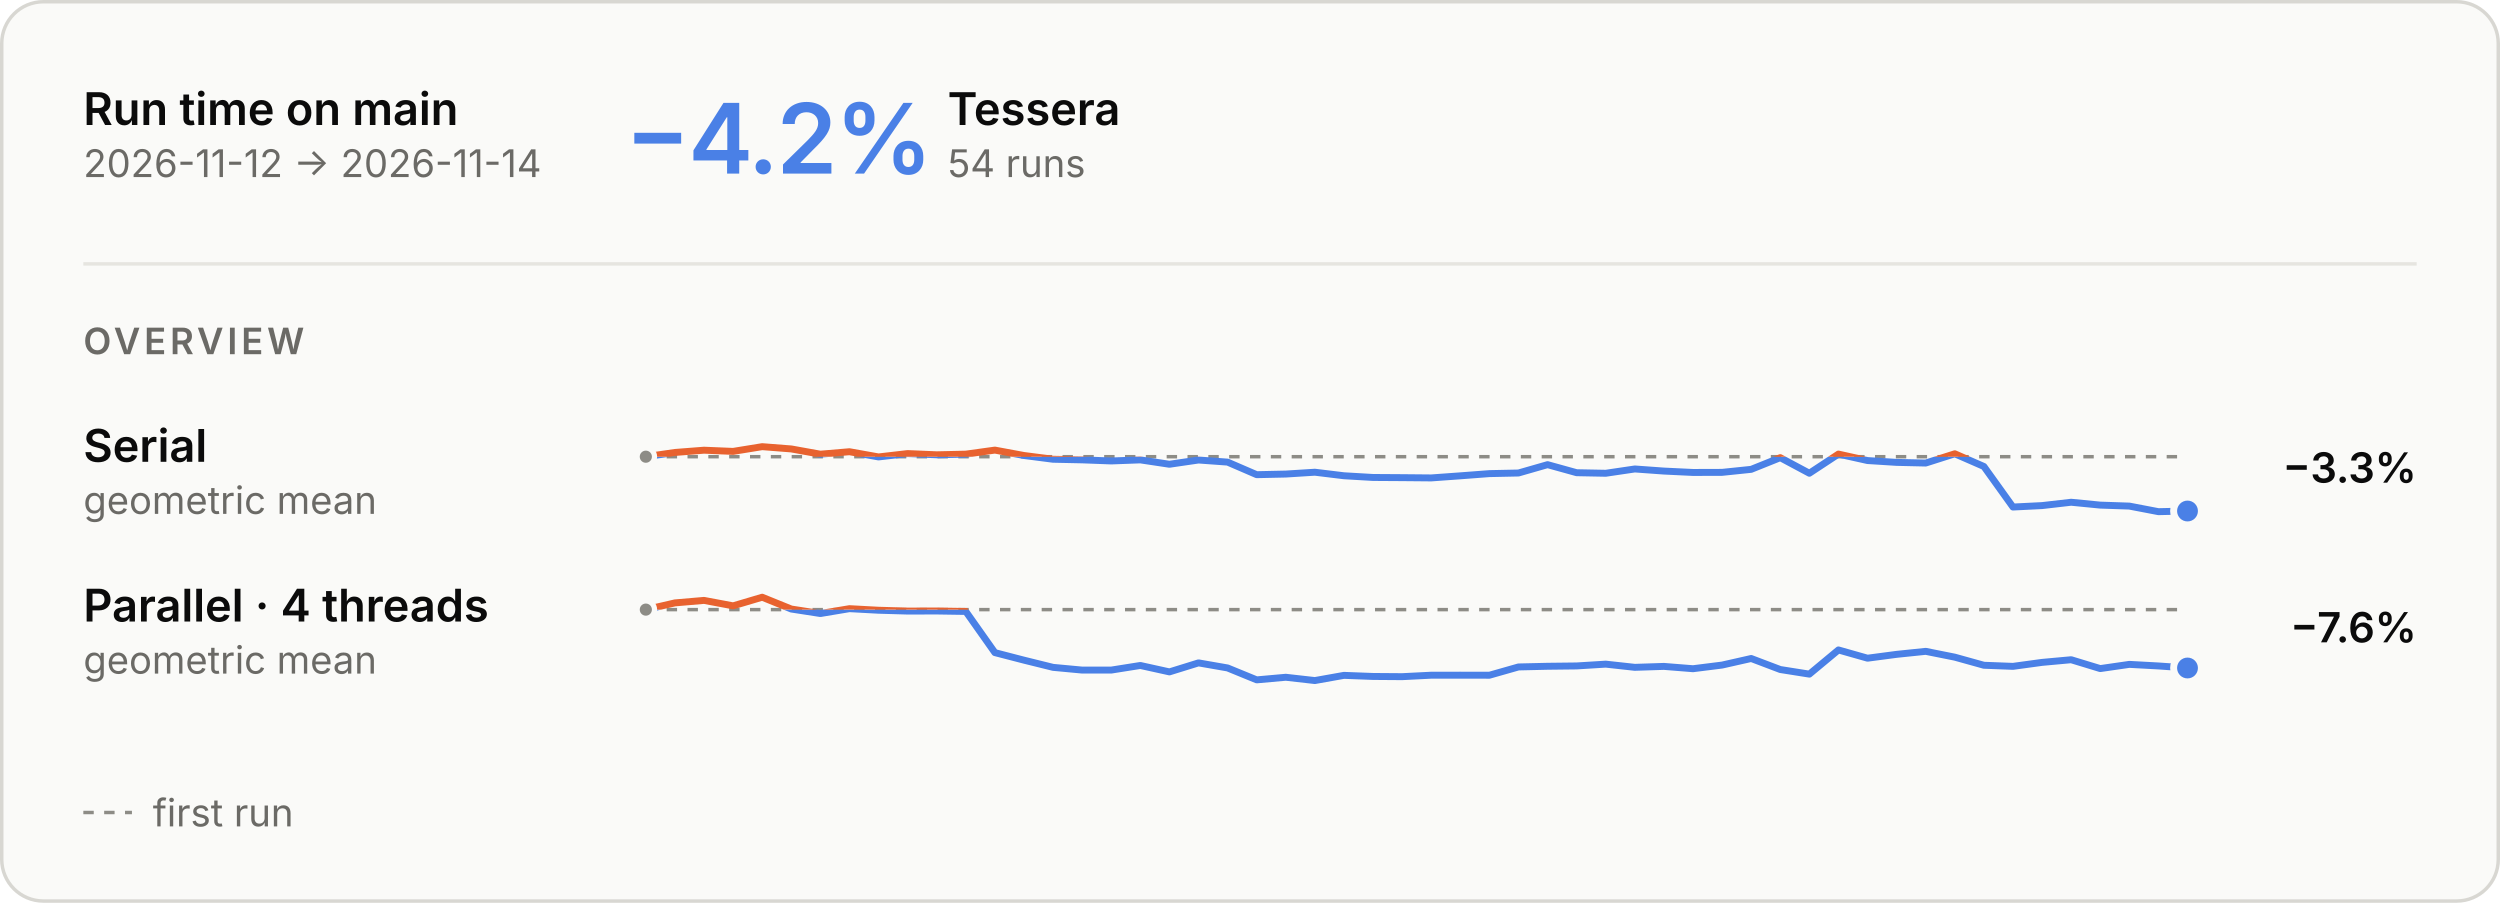
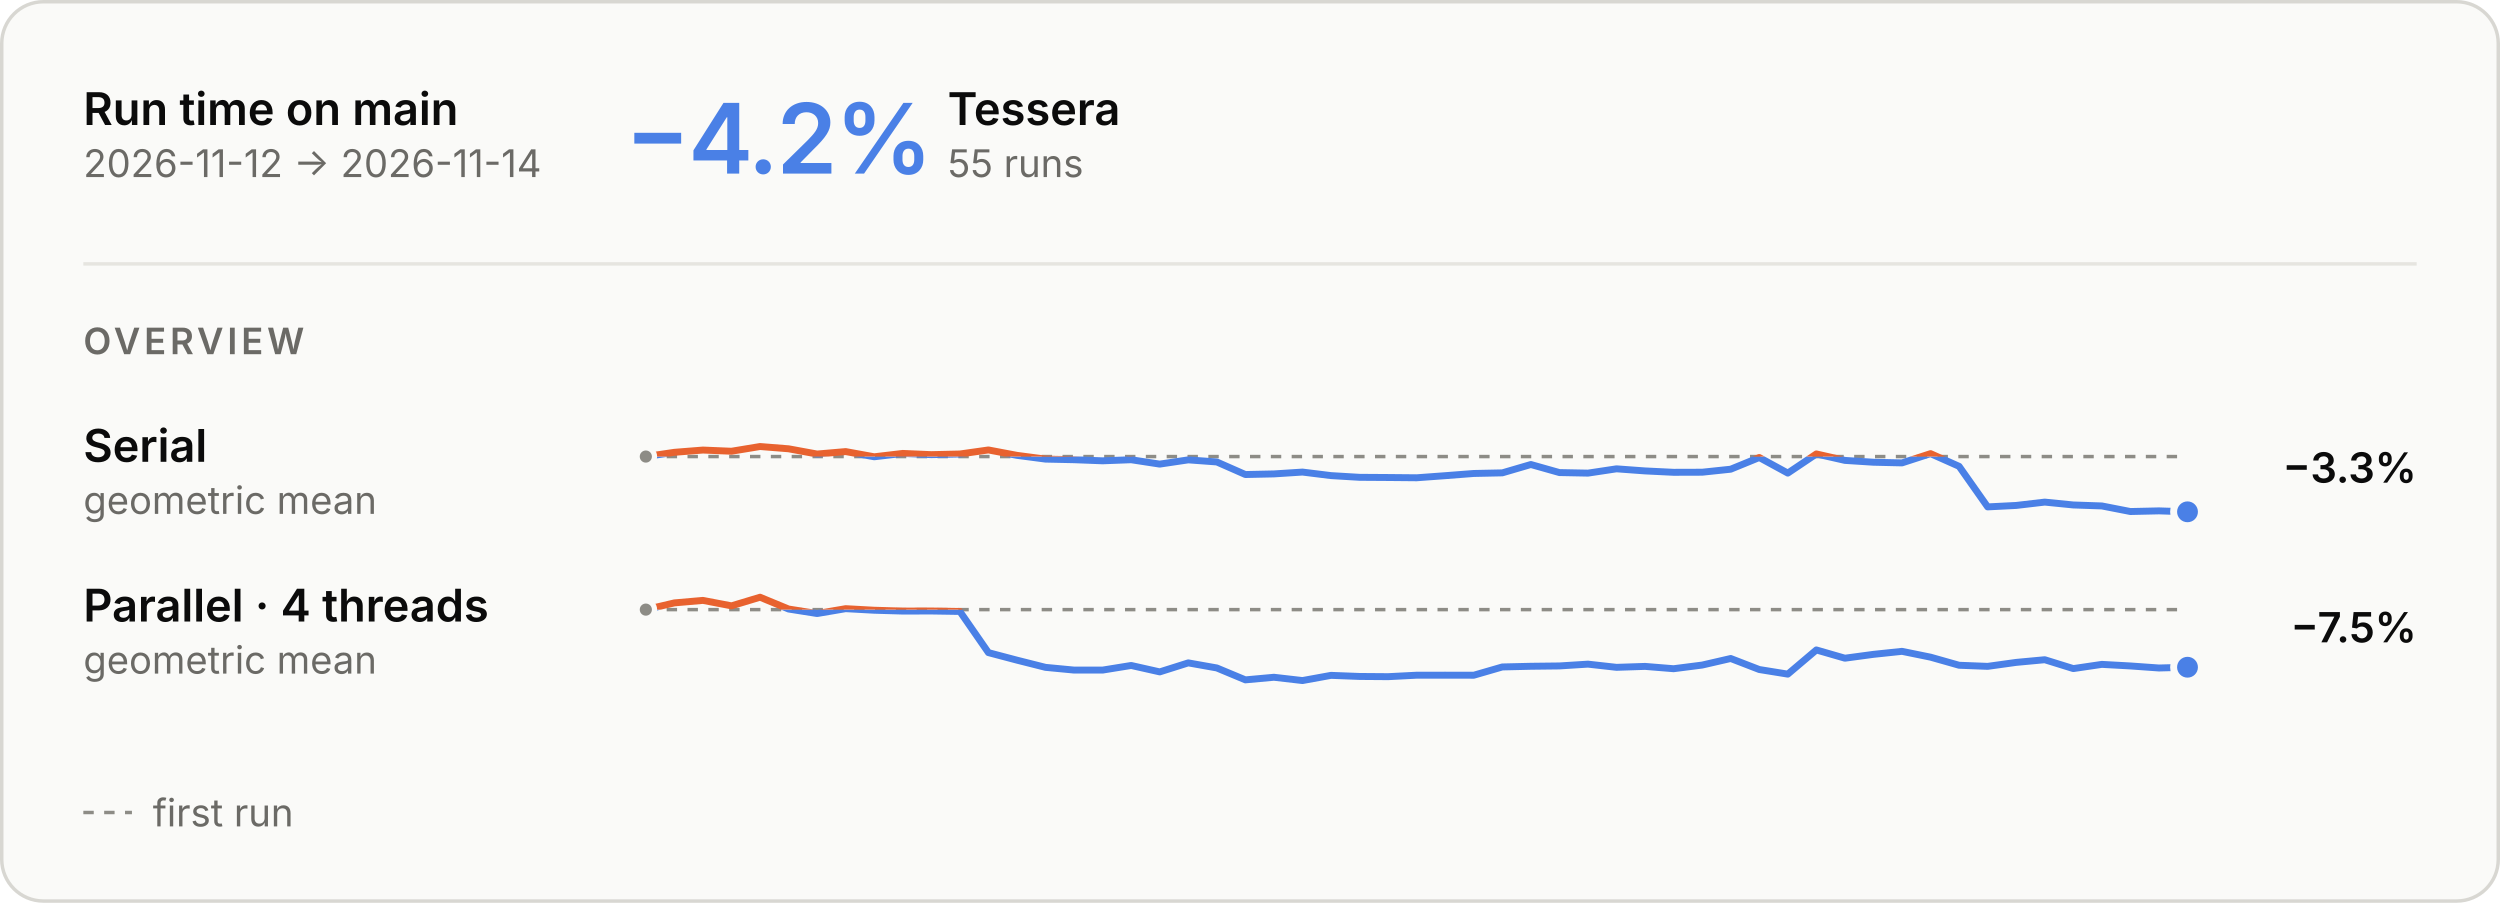
<svg xmlns="http://www.w3.org/2000/svg" aria-describedby="main-overview-description" aria-labelledby="main-overview-title" role="img" style="font-family:Inter, -apple-system, BlinkMacSystemFont, &quot;Segoe UI&quot;, Helvetica, Arial, sans-serif;font-size:13px;background:none" viewBox="0 0 720 260" height="260" width="720" text-anchor="middle" font-size="10" font-family="system-ui, sans-serif" fill="currentColor" class="benchmark-figure">
  <style>:where(.benchmark-figure) {
  --plot-background: white;
  display: block;
  height: auto;
  height: intrinsic;
  max-width: 100%;
}
:where(.benchmark-figure text),
:where(.benchmark-figure tspan) {
  white-space: pre;
}</style>
  <g class="figure-fill-panel figure-stroke-border" stroke="#d8d7d2" fill="#fafaf8" aria-label="rect">
    <rect rx="12" height="259" width="719" y="0.5" x="0.5" />
  </g>
  <style>
    .benchmark-figure { font-feature-settings: "tnum", "cv11"; }
    .benchmark-figure [font-size="10.5"] { letter-spacing: 1.1px; }
    .benchmark-figure [font-size="28"] { font-feature-settings: "pnum"; letter-spacing: -.6px; }
    @media (prefers-color-scheme: dark) { .benchmark-figure .figure-fill-panel { fill: #1e1e1d; }
.benchmark-figure .figure-fill-axis { fill: #6f6e69; }
.benchmark-figure .figure-fill-ink { fill: #e8e7e3; }
.benchmark-figure .figure-fill-muted { fill: #a3a29b; }
.benchmark-figure .figure-stroke-border { stroke: #3a3a37; }
.benchmark-figure .figure-stroke-axis { stroke: #6f6e69; }
.benchmark-figure .figure-stroke-panel { stroke: #1e1e1d; }
.benchmark-figure .figure-stroke-rule { stroke: #30302e; } }
    html:not(.dark) .benchmark-figure .figure-fill-panel { fill: #fafaf8; }
html.dark .benchmark-figure .figure-fill-panel { fill: #1e1e1d; }
html:not(.dark) .benchmark-figure .figure-fill-axis { fill: #8d8c86; }
html.dark .benchmark-figure .figure-fill-axis { fill: #6f6e69; }
html:not(.dark) .benchmark-figure .figure-fill-ink { fill: #0b0b0b; }
html.dark .benchmark-figure .figure-fill-ink { fill: #e8e7e3; }
html:not(.dark) .benchmark-figure .figure-fill-muted { fill: #6b6a66; }
html.dark .benchmark-figure .figure-fill-muted { fill: #a3a29b; }
html:not(.dark) .benchmark-figure .figure-stroke-border { stroke: #d8d7d2; }
html.dark .benchmark-figure .figure-stroke-border { stroke: #3a3a37; }
html:not(.dark) .benchmark-figure .figure-stroke-axis { stroke: #8d8c86; }
html.dark .benchmark-figure .figure-stroke-axis { stroke: #6f6e69; }
html:not(.dark) .benchmark-figure .figure-stroke-panel { stroke: #fafaf8; }
html.dark .benchmark-figure .figure-stroke-panel { stroke: #1e1e1d; }
html:not(.dark) .benchmark-figure .figure-stroke-rule { stroke: #e6e5e0; }
html.dark .benchmark-figure .figure-stroke-rule { stroke: #30302e; }
  </style>
  <g class="figure-stroke-axis" stroke-dasharray="3 3" stroke="#8d8c86" aria-label="rule">
-     <line y2="131.531" y1="131.531" x2="630" x1="186" />
+     <line y2="131.489" y1="131.489" x2="630" x1="186" />
  </g>
  <clipPath id="main-overview-clip-0">
-     <rect height="21.469" width="444" y="131.531" x="186" />
+     <rect height="21.511" width="444" y="131.489" x="186" />
  </clipPath>
  <g clip-path="url(#main-overview-clip-0)" aria-label="line">
    <g stroke-linecap="round" stroke-linejoin="round" stroke-width="2" stroke="#4a80e6" fill="none">
-       <path d="M186,131.531L194.377,130.308L202.755,129.657L211.132,130L219.509,128.638L227.887,129.294L236.264,130.806L244.642,130.096L253.019,131.597L261.396,130.628L269.774,130.982L278.151,130.795L286.528,129.629L294.906,131.185L303.283,132.264L311.66,132.44L320.038,132.756L328.415,132.446L336.792,133.706L345.17,132.483L353.547,133.088L361.925,136.709L370.302,136.528L378.679,135.998L387.057,137.018L395.434,137.509L403.811,137.564L412.189,137.643L420.566,137.038L428.943,136.403L437.321,136.225L445.698,133.819L454.075,136.141L462.453,136.303L470.83,135.063L479.208,135.667L487.585,136.068L495.962,136.041L504.34,135.172L512.717,131.809L521.094,136.294L529.472,130.777L537.849,132.638L546.226,133.166L554.604,133.357L562.981,130.689L571.358,134.348L579.736,146.026L588.113,145.61L596.491,144.647L604.868,145.472L613.245,145.754L621.623,147.362L630,147.174" />
+       <path d="M186,131.489L194.222,130.266L202.444,129.615L210.667,129.958L218.889,128.596L227.111,129.252L235.333,130.764L243.556,130.054L251.778,131.555L260,130.586L268.222,130.94L276.444,130.753L284.667,129.586L292.889,131.143L301.111,132.222L309.333,132.398L317.556,132.714L325.778,132.403L334,133.664L342.222,132.441L350.444,133.045L358.667,136.666L366.889,136.486L375.111,135.956L383.333,136.975L391.556,137.467L399.778,137.522L408,137.6L416.222,136.996L424.444,136.361L432.667,136.183L440.889,133.777L449.111,136.099L457.333,136.261L465.556,135.021L473.778,135.625L482,136.026L490.222,135.999L498.444,135.13L506.667,131.767L514.889,136.252L523.111,130.735L531.333,132.595L539.556,133.124L547.778,133.315L556,130.646L564.222,134.306L572.444,145.984L580.667,145.568L588.889,144.605L597.111,145.43L605.333,145.712L613.556,147.32L621.778,147.131L630,147.404" />
    </g>
  </g>
  <clipPath id="main-overview-clip-1">
-     <rect height="8.531" width="444" y="123" x="186" />
+     <rect height="8.489" width="444" y="123" x="186" />
  </clipPath>
  <g clip-path="url(#main-overview-clip-1)" aria-label="line">
    <g stroke-linecap="round" stroke-linejoin="round" stroke-width="2" stroke="#e8622f" fill="none">
-       <path d="M186,131.531L194.377,130.308L202.755,129.657L211.132,130L219.509,128.638L227.887,129.294L236.264,130.806L244.642,130.096L253.019,131.597L261.396,130.628L269.774,130.982L278.151,130.795L286.528,129.629L294.906,131.185L303.283,132.264L311.66,132.44L320.038,132.756L328.415,132.446L336.792,133.706L345.17,132.483L353.547,133.088L361.925,136.709L370.302,136.528L378.679,135.998L387.057,137.018L395.434,137.509L403.811,137.564L412.189,137.643L420.566,137.038L428.943,136.403L437.321,136.225L445.698,133.819L454.075,136.141L462.453,136.303L470.83,135.063L479.208,135.667L487.585,136.068L495.962,136.041L504.34,135.172L512.717,131.809L521.094,136.294L529.472,130.777L537.849,132.638L546.226,133.166L554.604,133.357L562.981,130.689L571.358,134.348L579.736,146.026L588.113,145.61L596.491,144.647L604.868,145.472L613.245,145.754L621.623,147.362L630,147.174" />
+       <path d="M186,131.489L194.222,130.266L202.444,129.615L210.667,129.958L218.889,128.596L227.111,129.252L235.333,130.764L243.556,130.054L251.778,131.555L260,130.586L268.222,130.94L276.444,130.753L284.667,129.586L292.889,131.143L301.111,132.222L309.333,132.398L317.556,132.714L325.778,132.403L334,133.664L342.222,132.441L350.444,133.045L358.667,136.666L366.889,136.486L375.111,135.956L383.333,136.975L391.556,137.467L399.778,137.522L408,137.6L416.222,136.996L424.444,136.361L432.667,136.183L440.889,133.777L449.111,136.099L457.333,136.261L465.556,135.021L473.778,135.625L482,136.026L490.222,135.999L498.444,135.13L506.667,131.767L514.889,136.252L523.111,130.735L531.333,132.595L539.556,133.124L547.778,133.315L556,130.646L564.222,134.306L572.444,145.984L580.667,145.568L588.889,144.605L597.111,145.43L605.333,145.712L613.556,147.32L621.778,147.131L630,147.404" />
    </g>
  </g>
  <g class="figure-fill-axis figure-stroke-panel" stroke-width="1.5" stroke="#fafaf8" fill="#8d8c86" aria-label="dot">
-     <circle r="2.5" cy="131.531" cx="186" />
+     <circle r="2.5" cy="131.489" cx="186" />
  </g>
  <g class="figure-stroke-panel" stroke-width="2" stroke="#fafaf8" fill="#4a80e6" aria-label="dot">
-     <circle r="4" cy="147.174" cx="630" />
+     <circle r="4" cy="147.404" cx="630" />
  </g>
  <g class="figure-stroke-axis" stroke-dasharray="3 3" stroke="#8d8c86" aria-label="rule">
    <line y2="175.57" y1="175.57" x2="630" x1="186" />
  </g>
  <clipPath id="main-overview-clip-2">
    <rect height="23.43" width="444" y="175.57" x="186" />
  </clipPath>
  <g clip-path="url(#main-overview-clip-2)" aria-label="line">
    <g stroke-linecap="round" stroke-linejoin="round" stroke-width="2" stroke="#4a80e6" fill="none">
-       <path d="M186,175.57L194.377,173.634L202.755,172.915L211.132,174.485L219.509,172L227.887,175.4L236.264,176.697L244.642,175.296L253.019,175.749L261.396,175.988L269.774,175.967L278.151,176.099L286.528,187.954L294.906,190.126L303.283,192.199L311.66,192.982L320.038,192.984L328.415,191.655L336.792,193.506L345.17,190.909L353.547,192.37L361.925,195.801L370.302,195.053L378.679,196L387.057,194.504L395.434,194.818L403.811,194.882L412.189,194.458L420.566,194.449L428.943,194.467L437.321,192.082L445.698,191.888L454.075,191.79L462.453,191.272L470.83,192.193L479.208,191.923L487.585,192.591L495.962,191.539L504.34,189.646L512.717,192.822L521.094,194.149L529.472,187.184L537.849,189.561L546.226,188.453L554.604,187.586L562.981,189.263L571.358,191.594L579.736,191.911L588.113,190.768L596.491,190.001L604.868,192.553L613.245,191.34L621.623,191.794L630,192.382" />
+       <path d="M186,175.57L194.222,173.634L202.444,172.915L210.667,174.485L218.889,172L227.111,175.4L235.333,176.697L243.556,175.296L251.778,175.749L260,175.988L268.222,175.967L276.444,176.099L284.667,187.954L292.889,190.126L301.111,192.199L309.333,192.982L317.556,192.984L325.778,191.655L334,193.506L342.222,190.909L350.444,192.37L358.667,195.801L366.889,195.053L375.111,196L383.333,194.504L391.556,194.818L399.778,194.882L408,194.458L416.222,194.449L424.444,194.467L432.667,192.082L440.889,191.888L449.111,191.79L457.333,191.272L465.556,192.193L473.778,191.923L482,192.591L490.222,191.539L498.444,189.646L506.667,192.822L514.889,194.149L523.111,187.184L531.333,189.561L539.556,188.453L547.778,187.586L556,189.263L564.222,191.594L572.444,191.911L580.667,190.768L588.889,190.001L597.111,192.553L605.333,191.34L613.556,191.794L621.778,192.382L630,192.162" />
    </g>
  </g>
  <clipPath id="main-overview-clip-3">
    <rect height="6.57" width="444" y="169" x="186" />
  </clipPath>
  <g clip-path="url(#main-overview-clip-3)" aria-label="line">
    <g stroke-linecap="round" stroke-linejoin="round" stroke-width="2" stroke="#e8622f" fill="none">
-       <path d="M186,175.57L194.377,173.634L202.755,172.915L211.132,174.485L219.509,172L227.887,175.4L236.264,176.697L244.642,175.296L253.019,175.749L261.396,175.988L269.774,175.967L278.151,176.099L286.528,187.954L294.906,190.126L303.283,192.199L311.66,192.982L320.038,192.984L328.415,191.655L336.792,193.506L345.17,190.909L353.547,192.37L361.925,195.801L370.302,195.053L378.679,196L387.057,194.504L395.434,194.818L403.811,194.882L412.189,194.458L420.566,194.449L428.943,194.467L437.321,192.082L445.698,191.888L454.075,191.79L462.453,191.272L470.83,192.193L479.208,191.923L487.585,192.591L495.962,191.539L504.34,189.646L512.717,192.822L521.094,194.149L529.472,187.184L537.849,189.561L546.226,188.453L554.604,187.586L562.981,189.263L571.358,191.594L579.736,191.911L588.113,190.768L596.491,190.001L604.868,192.553L613.245,191.34L621.623,191.794L630,192.382" />
+       <path d="M186,175.57L194.222,173.634L202.444,172.915L210.667,174.485L218.889,172L227.111,175.4L235.333,176.697L243.556,175.296L251.778,175.749L260,175.988L268.222,175.967L276.444,176.099L284.667,187.954L292.889,190.126L301.111,192.199L309.333,192.982L317.556,192.984L325.778,191.655L334,193.506L342.222,190.909L350.444,192.37L358.667,195.801L366.889,195.053L375.111,196L383.333,194.504L391.556,194.818L399.778,194.882L408,194.458L416.222,194.449L424.444,194.467L432.667,192.082L440.889,191.888L449.111,191.79L457.333,191.272L465.556,192.193L473.778,191.923L482,192.591L490.222,191.539L498.444,189.646L506.667,192.822L514.889,194.149L523.111,187.184L531.333,189.561L539.556,188.453L547.778,187.586L556,189.263L564.222,191.594L572.444,191.911L580.667,190.768L588.889,190.001L597.111,192.553L605.333,191.34L613.556,191.794L621.778,192.382L630,192.162" />
    </g>
  </g>
  <g class="figure-fill-axis figure-stroke-panel" stroke-width="1.5" stroke="#fafaf8" fill="#8d8c86" aria-label="dot">
    <circle r="2.5" cy="175.57" cx="186" />
  </g>
  <g class="figure-stroke-panel" stroke-width="2" stroke="#fafaf8" fill="#4a80e6" aria-label="dot">
-     <circle r="4" cy="192.382" cx="630" />
+     <circle r="4" cy="192.162" cx="630" />
  </g>
  <g class="figure-fill-ink" font-weight="600" font-size="13" text-anchor="start" fill="#0b0b0b" aria-label="text">
    <text transform="translate(24,36)">Run time on main</text>
  </g>
  <g class="figure-fill-muted" font-weight="400" font-size="11" text-anchor="start" fill="#6b6a66" aria-label="text">
    <text transform="translate(24,51)">2026-11-12 → 2026-11-14</text>
  </g>
  <g class="figure-stroke-rule" stroke="#e6e5e0" aria-label="rule">
    <line y2="76" y1="76" x2="696" x1="24" />
  </g>
  <g font-weight="600" font-size="28" text-anchor="start" fill="#4a80e6" aria-label="text">
    <text transform="translate(180,50)">−4.2%</text>
  </g>
  <g class="figure-fill-ink" font-weight="600" font-size="13" text-anchor="start" fill="#0b0b0b" aria-label="text">
    <text transform="translate(272.92,36)">Tessera</text>
  </g>
  <g class="figure-fill-muted" font-weight="400" font-size="11" text-anchor="start" fill="#6b6a66" aria-label="text">
-     <text transform="translate(272.92,51)">54 runs</text>
+     <text transform="translate(272.92,51)">55 runs</text>
  </g>
  <g class="figure-fill-muted" font-weight="600" font-size="10.5" text-anchor="start" fill="#6b6a66" aria-label="text">
    <text transform="translate(24,102)">OVERVIEW</text>
  </g>
  <g class="figure-fill-ink" font-weight="600" font-size="13" text-anchor="start" fill="#0b0b0b" aria-label="text">
    <text transform="translate(24,133)">Serial</text>
  </g>
  <g class="figure-fill-muted" font-weight="400" font-size="11" text-anchor="start" fill="#6b6a66" aria-label="text">
    <text transform="translate(24,148)">geometric mean</text>
  </g>
  <g class="figure-fill-ink" font-weight="600" font-size="12" text-anchor="end" fill="#0b0b0b" aria-label="text">
    <text transform="translate(696,139)">−3.3%</text>
  </g>
  <g class="figure-fill-ink" font-weight="600" font-size="13" text-anchor="start" fill="#0b0b0b" aria-label="text">
    <text transform="translate(24,179)">Parallel · 4 threads</text>
  </g>
  <g class="figure-fill-muted" font-weight="400" font-size="11" text-anchor="start" fill="#6b6a66" aria-label="text">
    <text transform="translate(24,194)">geometric mean</text>
  </g>
  <g class="figure-fill-ink" font-weight="600" font-size="12" text-anchor="end" fill="#0b0b0b" aria-label="text">
-     <text transform="translate(696,185)">−7.6%</text>
+     <text transform="translate(696,185)">−7.5%</text>
  </g>
  <g class="figure-stroke-axis" stroke-dasharray="3 3" stroke="#8d8c86" aria-label="rule">
    <line y2="234" y1="234" x2="38" x1="24" />
  </g>
  <g class="figure-fill-muted" font-weight="400" font-size="11" text-anchor="start" fill="#6b6a66" aria-label="text">
    <text transform="translate(44,238)">first run</text>
  </g>
</svg>
